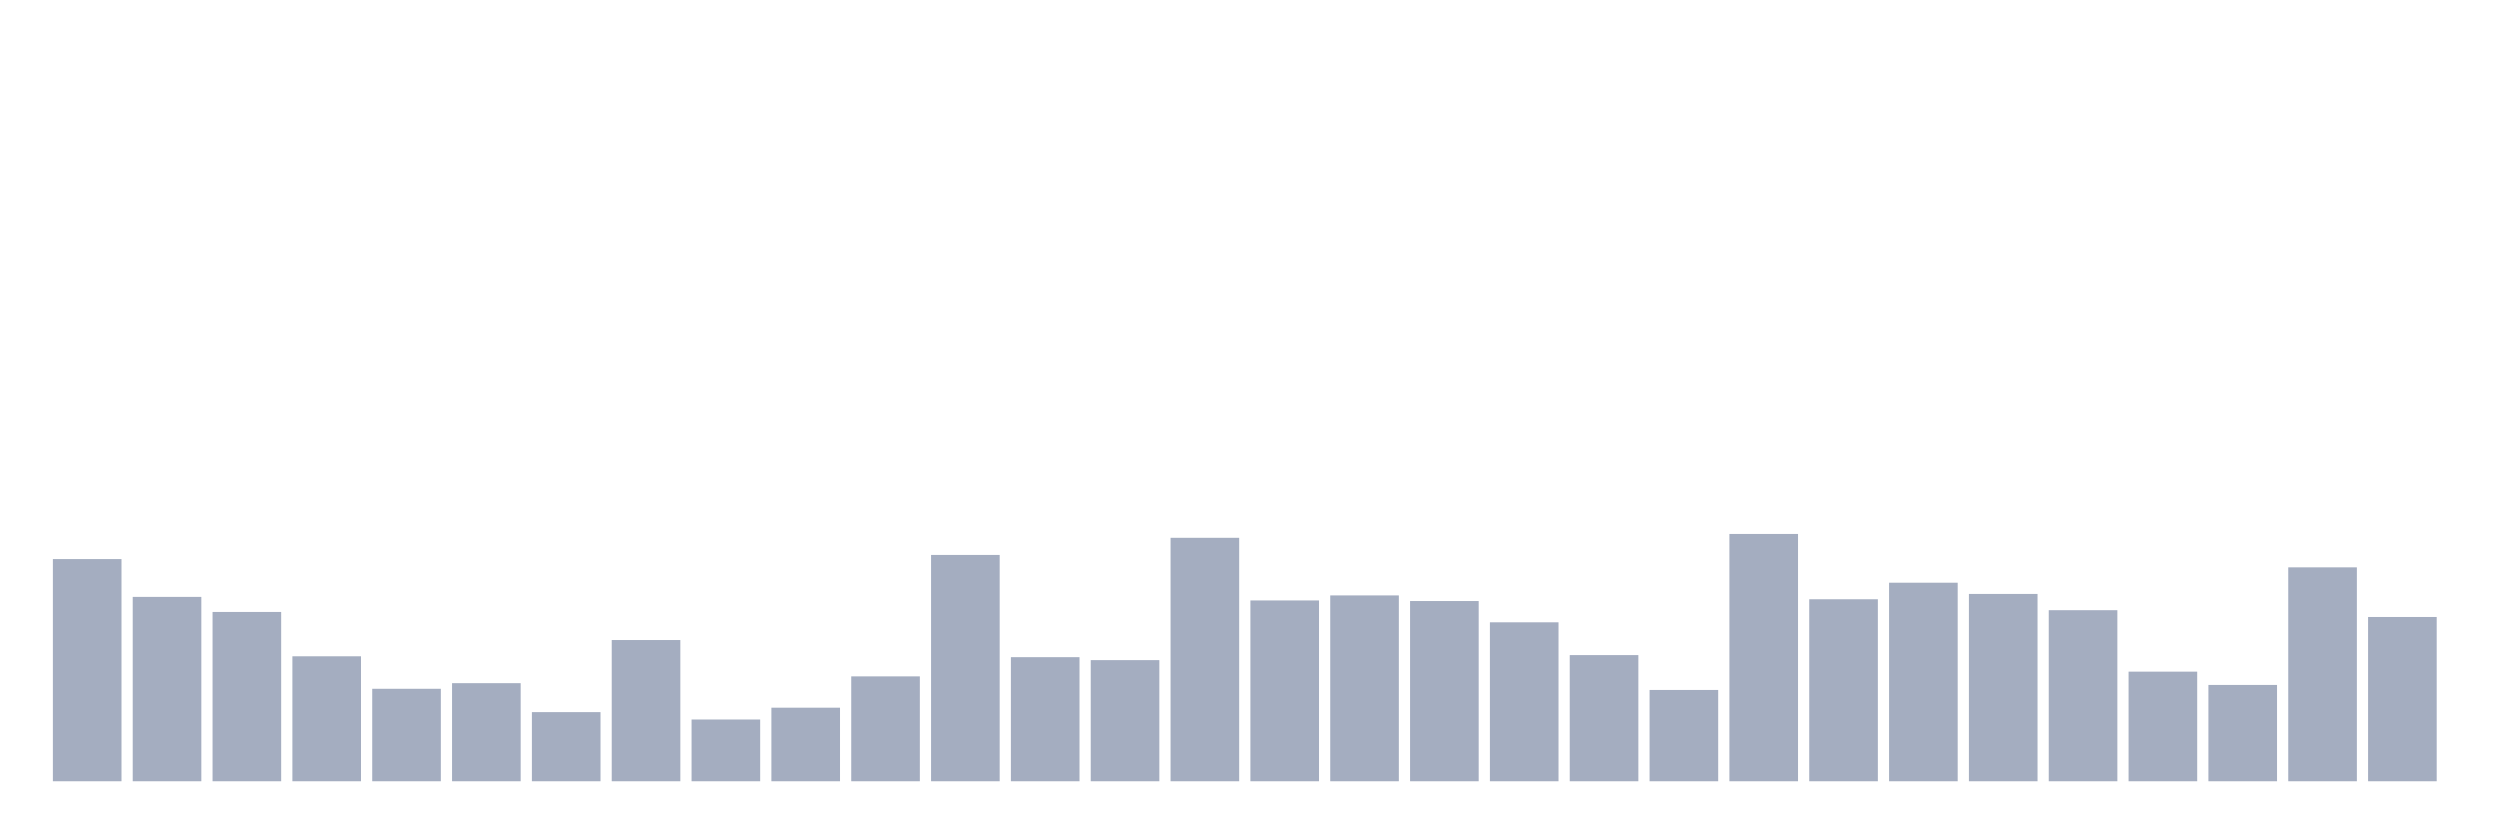
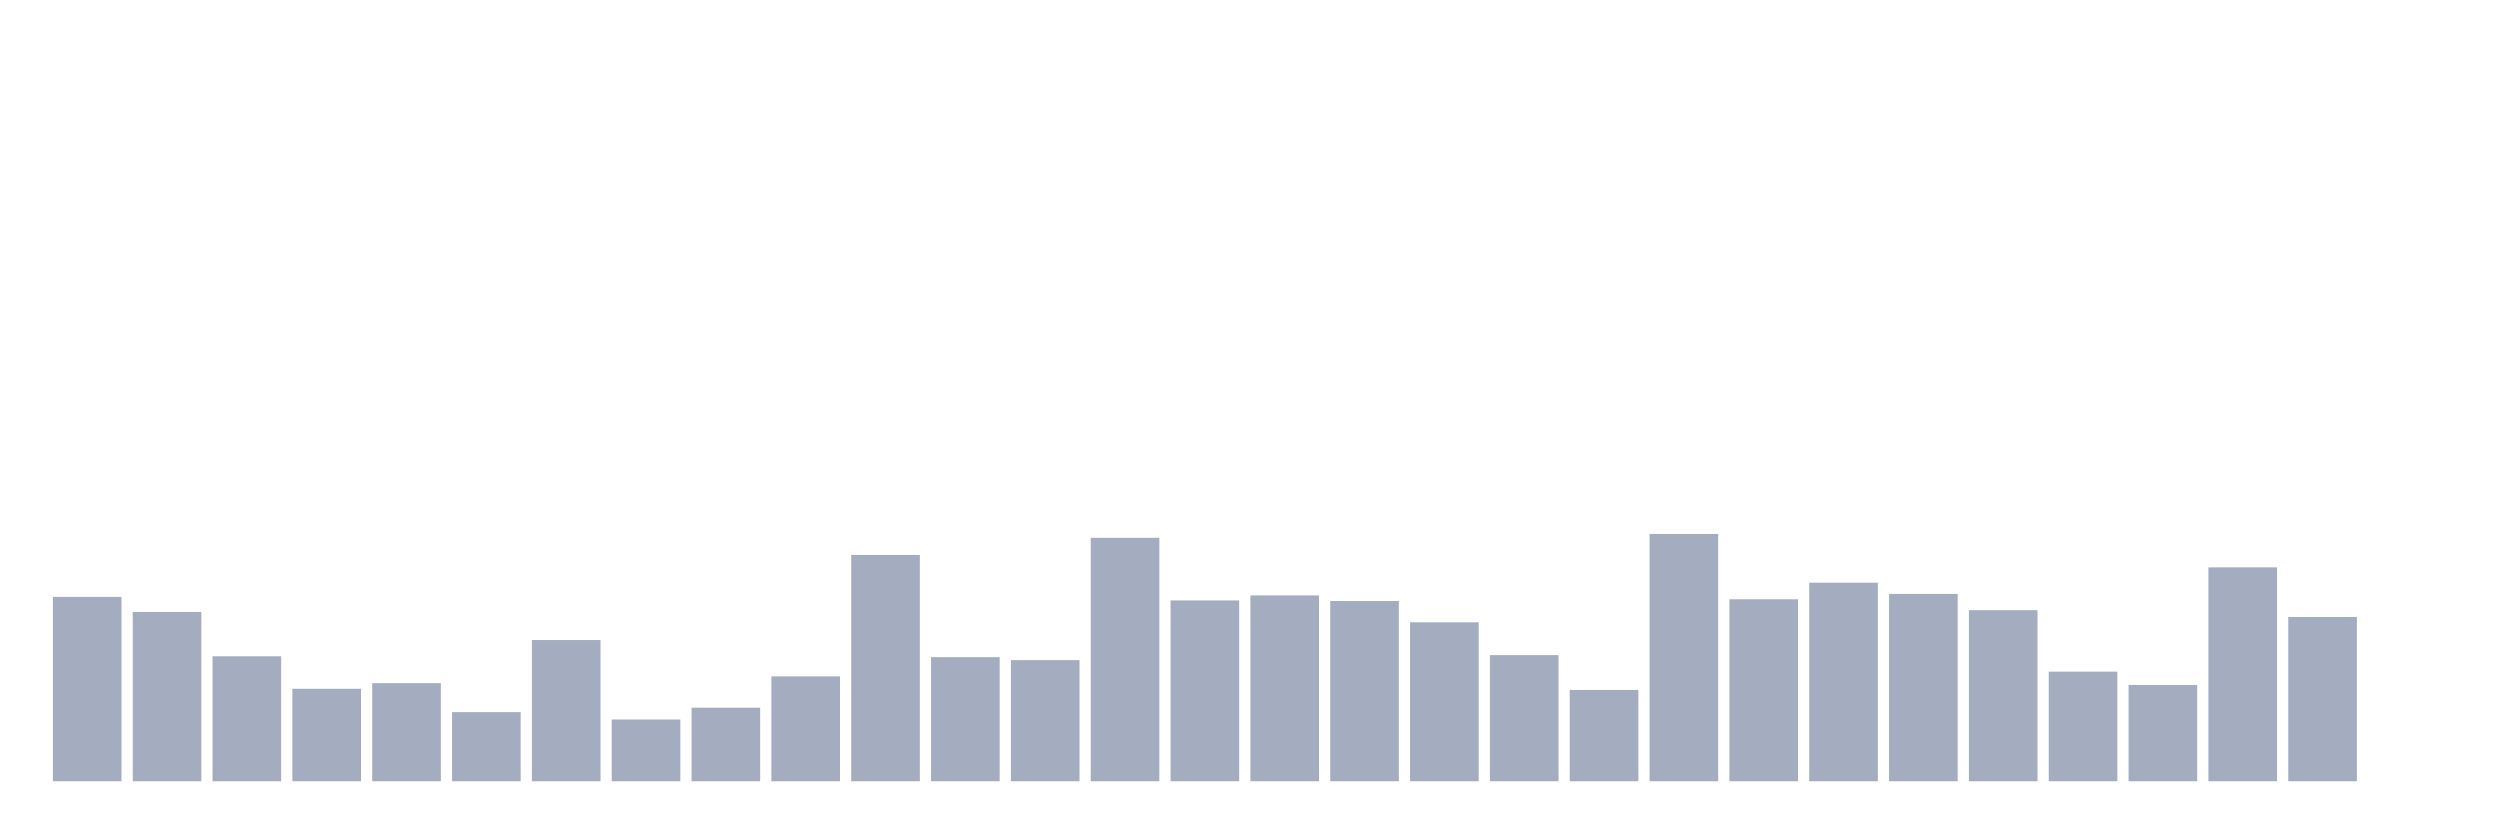
<svg xmlns="http://www.w3.org/2000/svg" viewBox="0 0 480 160">
  <g transform="translate(10,10)">
-     <rect class="bar" x="0.153" width="13.175" y="97.342" height="42.658" fill="rgb(164,173,192)" />
-     <rect class="bar" x="15.482" width="13.175" y="104.603" height="35.397" fill="rgb(164,173,192)" />
-     <rect class="bar" x="30.81" width="13.175" y="107.496" height="32.504" fill="rgb(164,173,192)" />
-     <rect class="bar" x="46.138" width="13.175" y="116.005" height="23.995" fill="rgb(164,173,192)" />
-     <rect class="bar" x="61.466" width="13.175" y="122.245" height="17.755" fill="rgb(164,173,192)" />
-     <rect class="bar" x="76.794" width="13.175" y="121.167" height="18.833" fill="rgb(164,173,192)" />
-     <rect class="bar" x="92.123" width="13.175" y="126.726" height="13.274" fill="rgb(164,173,192)" />
-     <rect class="bar" x="107.451" width="13.175" y="112.885" height="27.115" fill="rgb(164,173,192)" />
-     <rect class="bar" x="122.779" width="13.175" y="128.144" height="11.856" fill="rgb(164,173,192)" />
-     <rect class="bar" x="138.107" width="13.175" y="125.875" height="14.125" fill="rgb(164,173,192)" />
-     <rect class="bar" x="153.436" width="13.175" y="119.862" height="20.138" fill="rgb(164,173,192)" />
-     <rect class="bar" x="168.764" width="13.175" y="96.548" height="43.452" fill="rgb(164,173,192)" />
-     <rect class="bar" x="184.092" width="13.175" y="116.175" height="23.825" fill="rgb(164,173,192)" />
-     <rect class="bar" x="199.42" width="13.175" y="116.742" height="23.258" fill="rgb(164,173,192)" />
-     <rect class="bar" x="214.748" width="13.175" y="93.258" height="46.742" fill="rgb(164,173,192)" />
-     <rect class="bar" x="230.077" width="13.175" y="105.284" height="34.716" fill="rgb(164,173,192)" />
-     <rect class="bar" x="245.405" width="13.175" y="104.319" height="35.681" fill="rgb(164,173,192)" />
-     <rect class="bar" x="260.733" width="13.175" y="105.397" height="34.603" fill="rgb(164,173,192)" />
-     <rect class="bar" x="276.061" width="13.175" y="109.481" height="30.519" fill="rgb(164,173,192)" />
-     <rect class="bar" x="291.39" width="13.175" y="115.778" height="24.222" fill="rgb(164,173,192)" />
-     <rect class="bar" x="306.718" width="13.175" y="122.472" height="17.528" fill="rgb(164,173,192)" />
-     <rect class="bar" x="322.046" width="13.175" y="92.52" height="47.48" fill="rgb(164,173,192)" />
-     <rect class="bar" x="337.374" width="13.175" y="105.057" height="34.943" fill="rgb(164,173,192)" />
-     <rect class="bar" x="352.702" width="13.175" y="101.88" height="38.12" fill="rgb(164,173,192)" />
-     <rect class="bar" x="368.031" width="13.175" y="104.036" height="35.964" fill="rgb(164,173,192)" />
-     <rect class="bar" x="383.359" width="13.175" y="107.156" height="32.844" fill="rgb(164,173,192)" />
-     <rect class="bar" x="398.687" width="13.175" y="118.955" height="21.045" fill="rgb(164,173,192)" />
-     <rect class="bar" x="414.015" width="13.175" y="121.507" height="18.493" fill="rgb(164,173,192)" />
-     <rect class="bar" x="429.344" width="13.175" y="98.93" height="41.07" fill="rgb(164,173,192)" />
-     <rect class="bar" x="444.672" width="13.175" y="108.46" height="31.54" fill="rgb(164,173,192)" />
+     <rect class="bar" x="0.153" width="13.175" y="104.603" height="35.397" fill="rgb(164,173,192)" />
+     <rect class="bar" x="15.482" width="13.175" y="107.496" height="32.504" fill="rgb(164,173,192)" />
+     <rect class="bar" x="30.81" width="13.175" y="116.005" height="23.995" fill="rgb(164,173,192)" />
+     <rect class="bar" x="46.138" width="13.175" y="122.245" height="17.755" fill="rgb(164,173,192)" />
+     <rect class="bar" x="61.466" width="13.175" y="121.167" height="18.833" fill="rgb(164,173,192)" />
+     <rect class="bar" x="76.794" width="13.175" y="126.726" height="13.274" fill="rgb(164,173,192)" />
+     <rect class="bar" x="92.123" width="13.175" y="112.885" height="27.115" fill="rgb(164,173,192)" />
+     <rect class="bar" x="107.451" width="13.175" y="128.144" height="11.856" fill="rgb(164,173,192)" />
+     <rect class="bar" x="122.779" width="13.175" y="125.875" height="14.125" fill="rgb(164,173,192)" />
+     <rect class="bar" x="138.107" width="13.175" y="119.862" height="20.138" fill="rgb(164,173,192)" />
+     <rect class="bar" x="153.436" width="13.175" y="96.548" height="43.452" fill="rgb(164,173,192)" />
+     <rect class="bar" x="168.764" width="13.175" y="116.175" height="23.825" fill="rgb(164,173,192)" />
+     <rect class="bar" x="184.092" width="13.175" y="116.742" height="23.258" fill="rgb(164,173,192)" />
+     <rect class="bar" x="199.42" width="13.175" y="93.258" height="46.742" fill="rgb(164,173,192)" />
+     <rect class="bar" x="214.748" width="13.175" y="105.284" height="34.716" fill="rgb(164,173,192)" />
+     <rect class="bar" x="230.077" width="13.175" y="104.319" height="35.681" fill="rgb(164,173,192)" />
+     <rect class="bar" x="245.405" width="13.175" y="105.397" height="34.603" fill="rgb(164,173,192)" />
+     <rect class="bar" x="260.733" width="13.175" y="109.481" height="30.519" fill="rgb(164,173,192)" />
+     <rect class="bar" x="276.061" width="13.175" y="115.778" height="24.222" fill="rgb(164,173,192)" />
+     <rect class="bar" x="291.39" width="13.175" y="122.472" height="17.528" fill="rgb(164,173,192)" />
+     <rect class="bar" x="306.718" width="13.175" y="92.52" height="47.48" fill="rgb(164,173,192)" />
+     <rect class="bar" x="322.046" width="13.175" y="105.057" height="34.943" fill="rgb(164,173,192)" />
+     <rect class="bar" x="337.374" width="13.175" y="101.88" height="38.12" fill="rgb(164,173,192)" />
+     <rect class="bar" x="352.702" width="13.175" y="104.036" height="35.964" fill="rgb(164,173,192)" />
+     <rect class="bar" x="368.031" width="13.175" y="107.156" height="32.844" fill="rgb(164,173,192)" />
+     <rect class="bar" x="383.359" width="13.175" y="118.955" height="21.045" fill="rgb(164,173,192)" />
+     <rect class="bar" x="398.687" width="13.175" y="121.507" height="18.493" fill="rgb(164,173,192)" />
+     <rect class="bar" x="414.015" width="13.175" y="98.93" height="41.07" fill="rgb(164,173,192)" />
+     <rect class="bar" x="429.344" width="13.175" y="108.46" height="31.54" fill="rgb(164,173,192)" />
+     <rect class="bar" x="444.672" width="13.175" y="140" height="0" fill="rgb(164,173,192)" />
  </g>
</svg>
